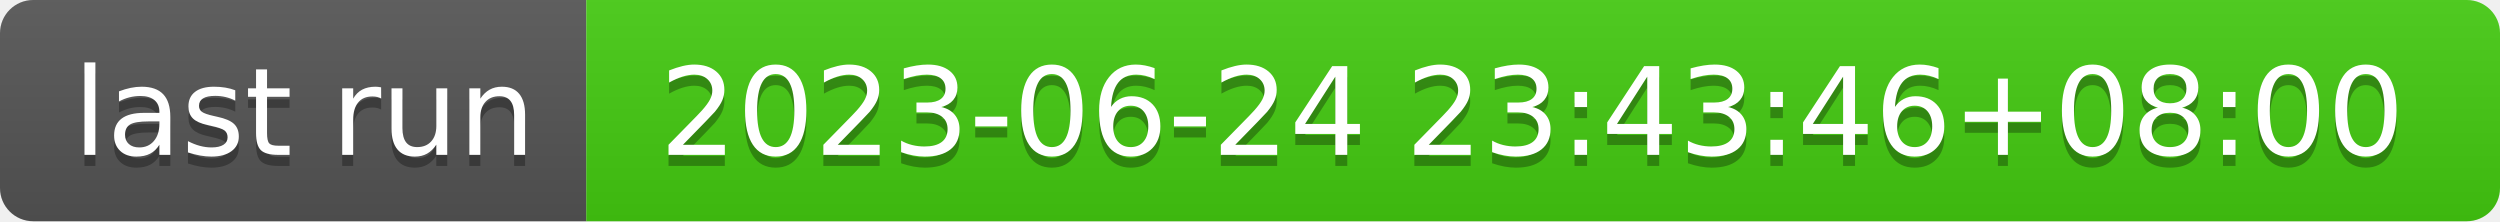
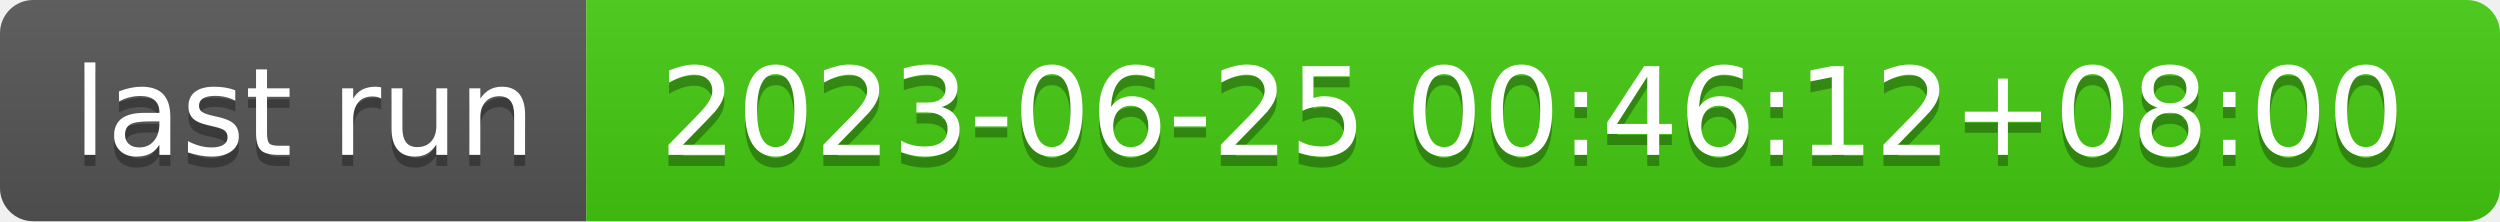
- <svg xmlns="http://www.w3.org/2000/svg" width="226" height="20" role="img" aria-label="last run: 2023-06-24 23:43:46+08:00">
+ <svg xmlns="http://www.w3.org/2000/svg" width="226" height="20" role="img" aria-label="last run: 2023-06-25 00:46:12+08:00">
  <linearGradient id="s" x2="0" y2="100%">
    <stop offset="0" stop-color="#bbb" stop-opacity=".1" />
    <stop offset="1" stop-opacity=".1" />
  </linearGradient>
  <clipPath id="r">
    <rect width="226" height="20" rx="3" fill="#fff" />
  </clipPath>
  <g clip-path="url(#r)">
    <rect width="53" height="20" fill="#555" />
    <rect x="53" width="173" height="20" fill="#4c1" />
    <rect width="226" height="20" fill="url(#s)" />
  </g>
  <g fill="#fff" text-anchor="middle" font-family="Verdana,Geneva,DejaVu Sans,sans-serif" text-rendering="geometricPrecision" font-size="110">
    <text aria-hidden="true" x="275" y="150" fill="#010101" fill-opacity=".3" transform="scale(.1)" textLength="430">last run</text>
    <text x="275" y="140" transform="scale(.1)" fill="#fff" textLength="430">last run</text>
-     <text aria-hidden="true" x="1385" y="150" fill="#010101" fill-opacity=".3" transform="scale(.1)" textLength="1630">2023-06-24 23:43:46+08:00</text>
-     <text x="1385" y="140" transform="scale(.1)" fill="#fff" textLength="1630">2023-06-24 23:43:46+08:00</text>
+     <text aria-hidden="true" x="1385" y="150" fill="#010101" fill-opacity=".3" transform="scale(.1)" textLength="1630">2023-06-25 00:46:12+08:00</text>
+     <text x="1385" y="140" transform="scale(.1)" fill="#fff" textLength="1630">2023-06-25 00:46:12+08:00</text>
  </g>
</svg>
